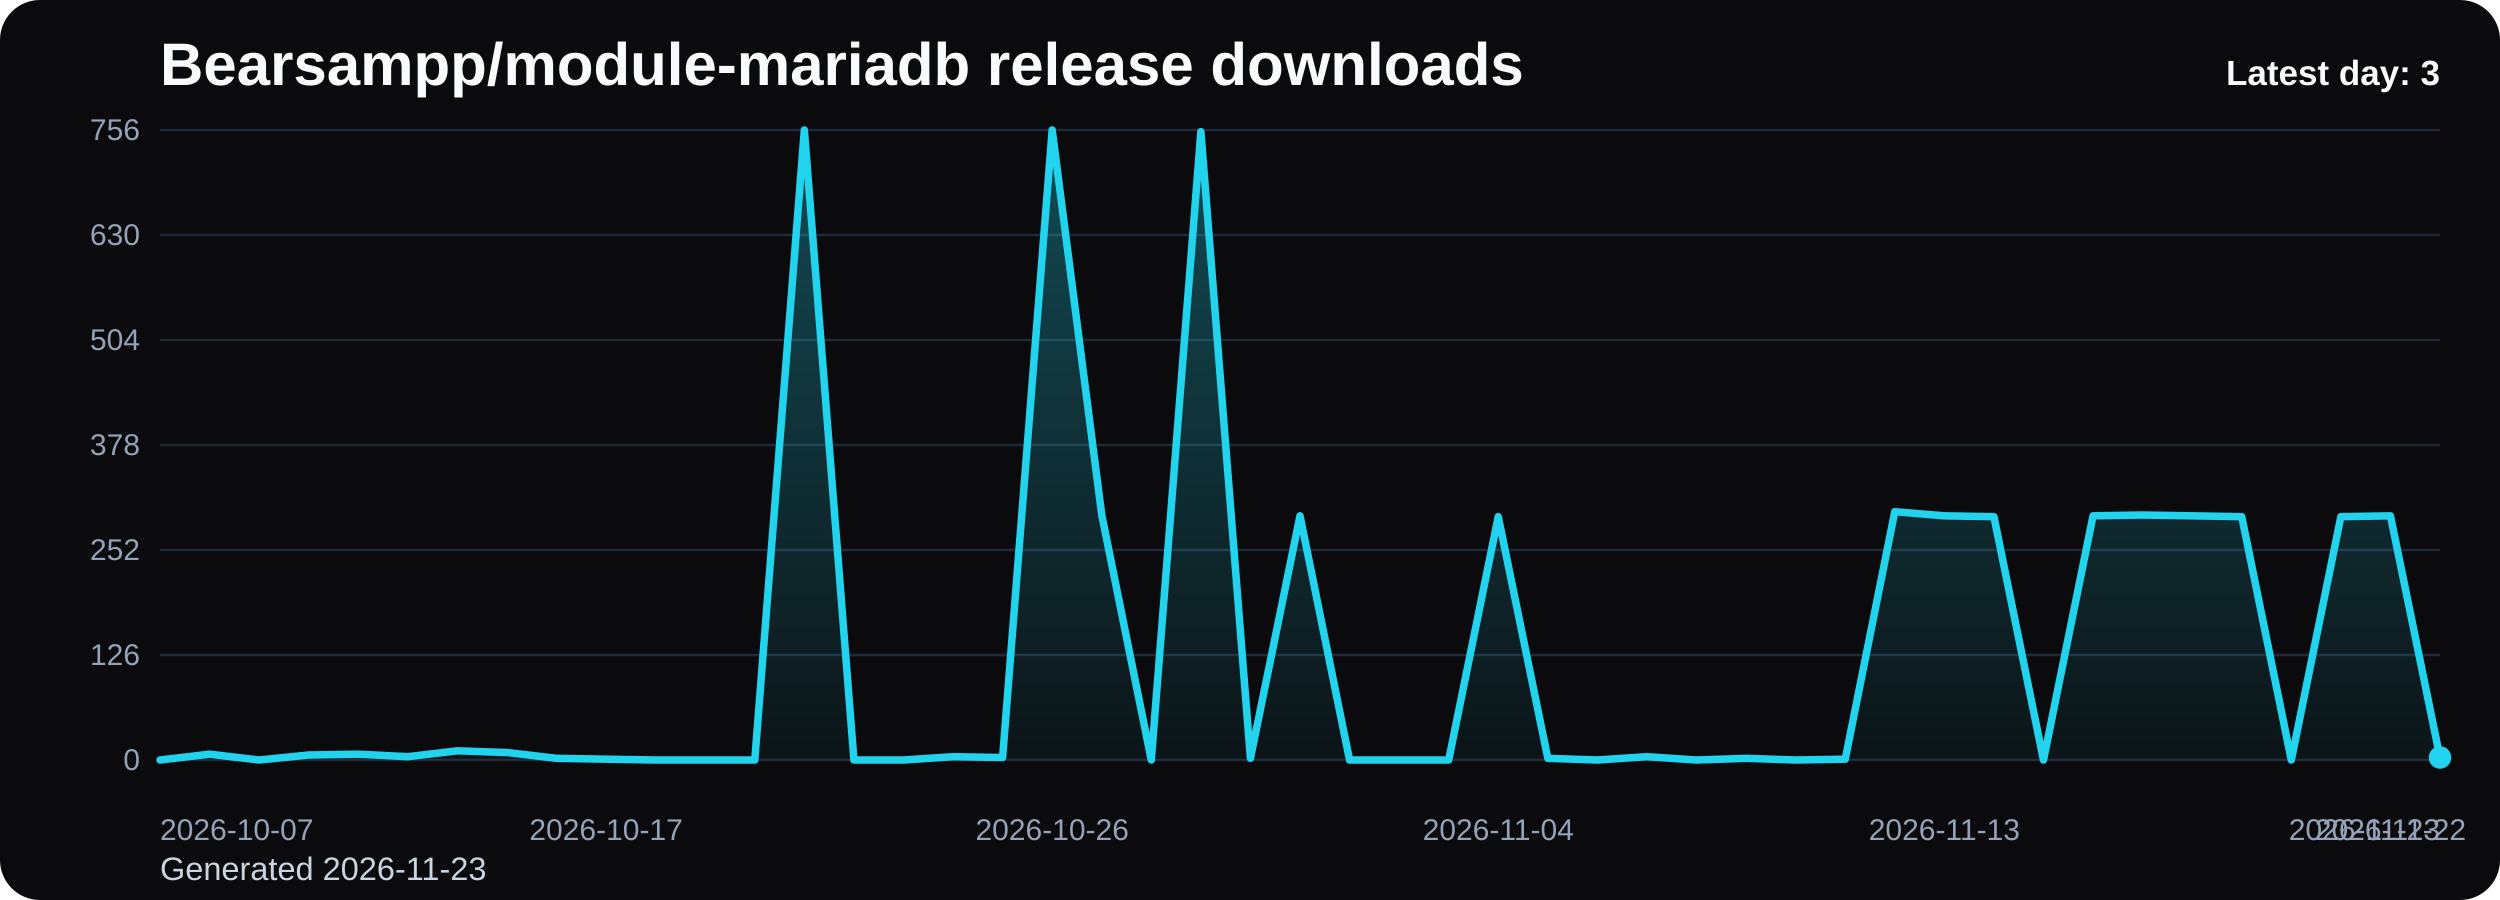
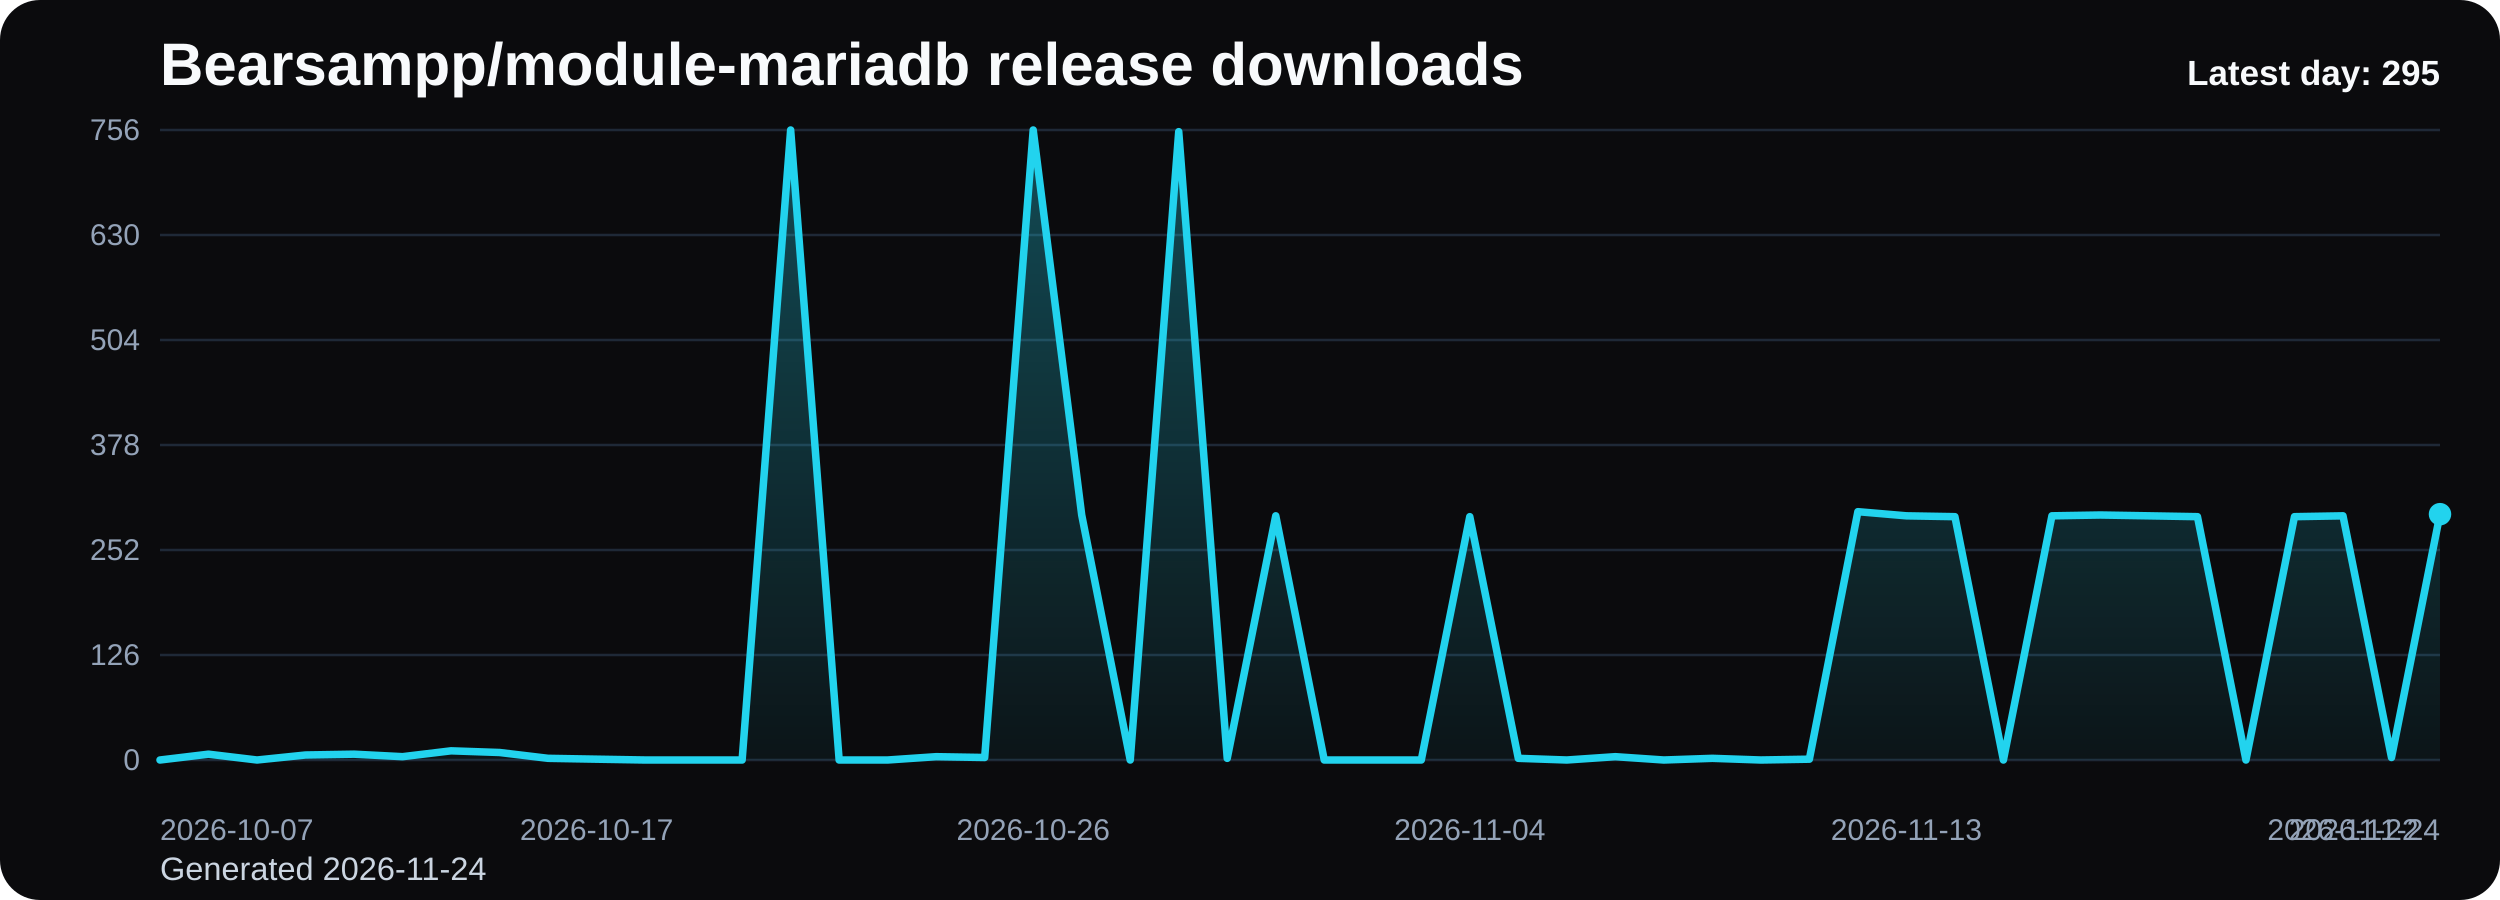
<svg xmlns="http://www.w3.org/2000/svg" viewBox="0 0 1000 360" role="img" aria-label="Bearsampp/module-mariadb release downloads chart">
  <defs>
    <linearGradient id="fill-daily-black" x1="0" y1="0" x2="0" y2="1">
      <stop offset="0%" stop-color="#22d3ee" stop-opacity="0.32" />
      <stop offset="100%" stop-color="#22d3ee" stop-opacity="0.05" />
    </linearGradient>
    <style>
      .bg { fill: #0b0b0d; }
      .title { font: 700 24px Arial, sans-serif; fill: #f8fafc; }
      .sub { font: 400 13px Arial, sans-serif; fill: #cbd5e1; }
      .grid { stroke: #1f2937; stroke-width: 1; }
      .axis { font: 400 12px Arial, sans-serif; fill: #94a3b8; }
      .line { fill: none; stroke: #22d3ee; stroke-width: 3; stroke-linecap: round; stroke-linejoin: round; }
      .dot { fill: #22d3ee; }
      .value { font: 600 11px Arial, sans-serif; fill: #cbd5e1; }
      .latest { font: 700 14px Arial, sans-serif; fill: #f8fafc; }
    </style>
  </defs>
  <rect class="bg" x="0" y="0" width="1000" height="360" rx="16" />
  <text class="title" x="64" y="34">Bearsampp/module-mariadb release downloads</text>
-   <text class="sub" x="64" y="352">Generated 2026-11-23</text>
+   <text class="sub" x="64" y="352">Generated 2026-11-24</text>
  <line x1="64" y1="52.00" x2="976" y2="52.00" class="grid" />
  <text x="56" y="56.00" text-anchor="end" class="axis">756</text>
  <line x1="64" y1="94.00" x2="976" y2="94.00" class="grid" />
  <text x="56" y="98.00" text-anchor="end" class="axis">630</text>
  <line x1="64" y1="136.00" x2="976" y2="136.00" class="grid" />
  <text x="56" y="140.00" text-anchor="end" class="axis">504</text>
  <line x1="64" y1="178.00" x2="976" y2="178.00" class="grid" />
  <text x="56" y="182.00" text-anchor="end" class="axis">378</text>
  <line x1="64" y1="220.00" x2="976" y2="220.00" class="grid" />
  <text x="56" y="224.00" text-anchor="end" class="axis">252</text>
  <line x1="64" y1="262.00" x2="976" y2="262.00" class="grid" />
  <text x="56" y="266.00" text-anchor="end" class="axis">126</text>
  <line x1="64" y1="304.00" x2="976" y2="304.00" class="grid" />
  <text x="56" y="308.00" text-anchor="end" class="axis">0</text>
-   <path d="M 64.00 304 L 64.00 304.00 L 83.83 301.67 L 103.65 304.00 L 123.48 302.00 L 143.30 301.67 L 163.13 302.67 L 182.96 300.33 L 202.78 301.00 L 222.61 303.33 L 242.43 303.67 L 262.26 304.00 L 282.09 304.00 L 301.91 304.00 L 321.74 52.00 L 341.57 304.00 L 361.39 304.00 L 381.22 302.67 L 401.04 303.00 L 420.87 52.00 L 440.70 206.00 L 460.52 304.00 L 480.35 52.67 L 500.17 303.33 L 520.00 206.33 L 539.83 304.00 L 559.65 304.00 L 579.48 304.00 L 599.30 206.67 L 619.13 303.33 L 638.96 304.00 L 658.78 302.67 L 678.61 304.00 L 698.43 303.33 L 718.26 304.00 L 738.09 303.67 L 757.91 204.67 L 777.74 206.33 L 797.57 206.67 L 817.39 304.00 L 837.22 206.33 L 857.04 206.00 L 876.87 206.33 L 896.70 206.67 L 916.52 304.00 L 936.35 206.67 L 956.17 206.33 L 976.00 303.00 L 976.00 304 Z" fill="url(#fill-daily-black)" />
-   <polyline class="line" points="64.00,304.00 83.83,301.67 103.65,304.00 123.48,302.00 143.30,301.67 163.13,302.67 182.96,300.33 202.78,301.00 222.61,303.33 242.43,303.67 262.26,304.00 282.09,304.00 301.91,304.00 321.74,52.00 341.57,304.00 361.39,304.00 381.22,302.67 401.04,303.00 420.87,52.00 440.70,206.00 460.52,304.00 480.35,52.67 500.17,303.33 520.00,206.33 539.83,304.00 559.65,304.00 579.48,304.00 599.30,206.67 619.13,303.33 638.96,304.00 658.78,302.67 678.61,304.00 698.43,303.33 718.26,304.00 738.09,303.67 757.91,204.67 777.74,206.33 797.57,206.67 817.39,304.00 837.22,206.33 857.04,206.00 876.87,206.33 896.70,206.67 916.52,304.00 936.35,206.67 956.17,206.33 976.00,303.00" />
-   <circle class="dot" cx="976.00" cy="303.00" r="4.5" />
+   <path d="M 64.00 304 L 64.00 304.00 L 83.40 301.67 L 102.81 304.00 L 122.21 302.00 L 141.62 301.67 L 161.02 302.67 L 180.43 300.33 L 199.83 301.00 L 219.23 303.33 L 238.64 303.67 L 258.04 304.00 L 277.45 304.00 L 296.85 304.00 L 316.26 52.00 L 335.66 304.00 L 355.06 304.00 L 374.47 302.67 L 393.87 303.00 L 413.28 52.00 L 432.68 206.00 L 452.09 304.00 L 471.49 52.67 L 490.89 303.33 L 510.30 206.33 L 529.70 304.00 L 549.11 304.00 L 568.51 304.00 L 587.91 206.67 L 607.32 303.33 L 626.72 304.00 L 646.13 302.67 L 665.53 304.00 L 684.94 303.33 L 704.34 304.00 L 723.74 303.67 L 743.15 204.67 L 762.55 206.33 L 781.96 206.67 L 801.36 304.00 L 820.77 206.33 L 840.17 206.00 L 859.57 206.33 L 878.98 206.67 L 898.38 304.00 L 917.79 206.67 L 937.19 206.33 L 956.60 303.00 L 976.00 205.67 L 976.00 304 Z" fill="url(#fill-daily-black)" />
+   <polyline class="line" points="64.00,304.00 83.40,301.67 102.81,304.00 122.21,302.00 141.62,301.67 161.02,302.67 180.43,300.33 199.83,301.00 219.23,303.33 238.64,303.67 258.04,304.00 277.45,304.00 296.85,304.00 316.26,52.00 335.66,304.00 355.06,304.00 374.47,302.67 393.87,303.00 413.28,52.00 432.68,206.00 452.09,304.00 471.49,52.67 490.89,303.33 510.30,206.33 529.70,304.00 549.11,304.00 568.51,304.00 587.91,206.67 607.32,303.33 626.72,304.00 646.13,302.67 665.53,304.00 684.94,303.33 704.34,304.00 723.74,303.67 743.15,204.67 762.55,206.33 781.96,206.67 801.36,304.00 820.77,206.33 840.17,206.00 859.57,206.33 878.98,206.67 898.38,304.00 917.79,206.67 937.19,206.33 956.60,303.00 976.00,205.67" />
+   <circle class="dot" cx="976.00" cy="205.67" r="4.5" />
  <text class="axis" x="64.00" y="336" text-anchor="start">2026-10-07</text>
-   <text class="axis" x="242.43" y="336" text-anchor="middle">2026-10-17</text>
-   <text class="axis" x="420.87" y="336" text-anchor="middle">2026-10-26</text>
-   <text class="axis" x="599.30" y="336" text-anchor="middle">2026-11-04</text>
-   <text class="axis" x="777.74" y="336" text-anchor="middle">2026-11-13</text>
-   <text class="axis" x="956.17" y="336" text-anchor="middle">2026-11-22</text>
-   <text class="axis" x="976.00" y="336" text-anchor="end">2026-11-23</text>
-   <text class="latest" x="976" y="34" text-anchor="end">Latest day: 3</text>
+   <text class="axis" x="238.64" y="336" text-anchor="middle">2026-10-17</text>
+   <text class="axis" x="413.28" y="336" text-anchor="middle">2026-10-26</text>
+   <text class="axis" x="587.91" y="336" text-anchor="middle">2026-11-04</text>
+   <text class="axis" x="762.55" y="336" text-anchor="middle">2026-11-13</text>
+   <text class="axis" x="937.19" y="336" text-anchor="middle">2026-11-22</text>
+   <text class="axis" x="976.00" y="336" text-anchor="end">2026-11-24</text>
+   <text class="latest" x="976" y="34" text-anchor="end">Latest day: 295</text>
</svg>
